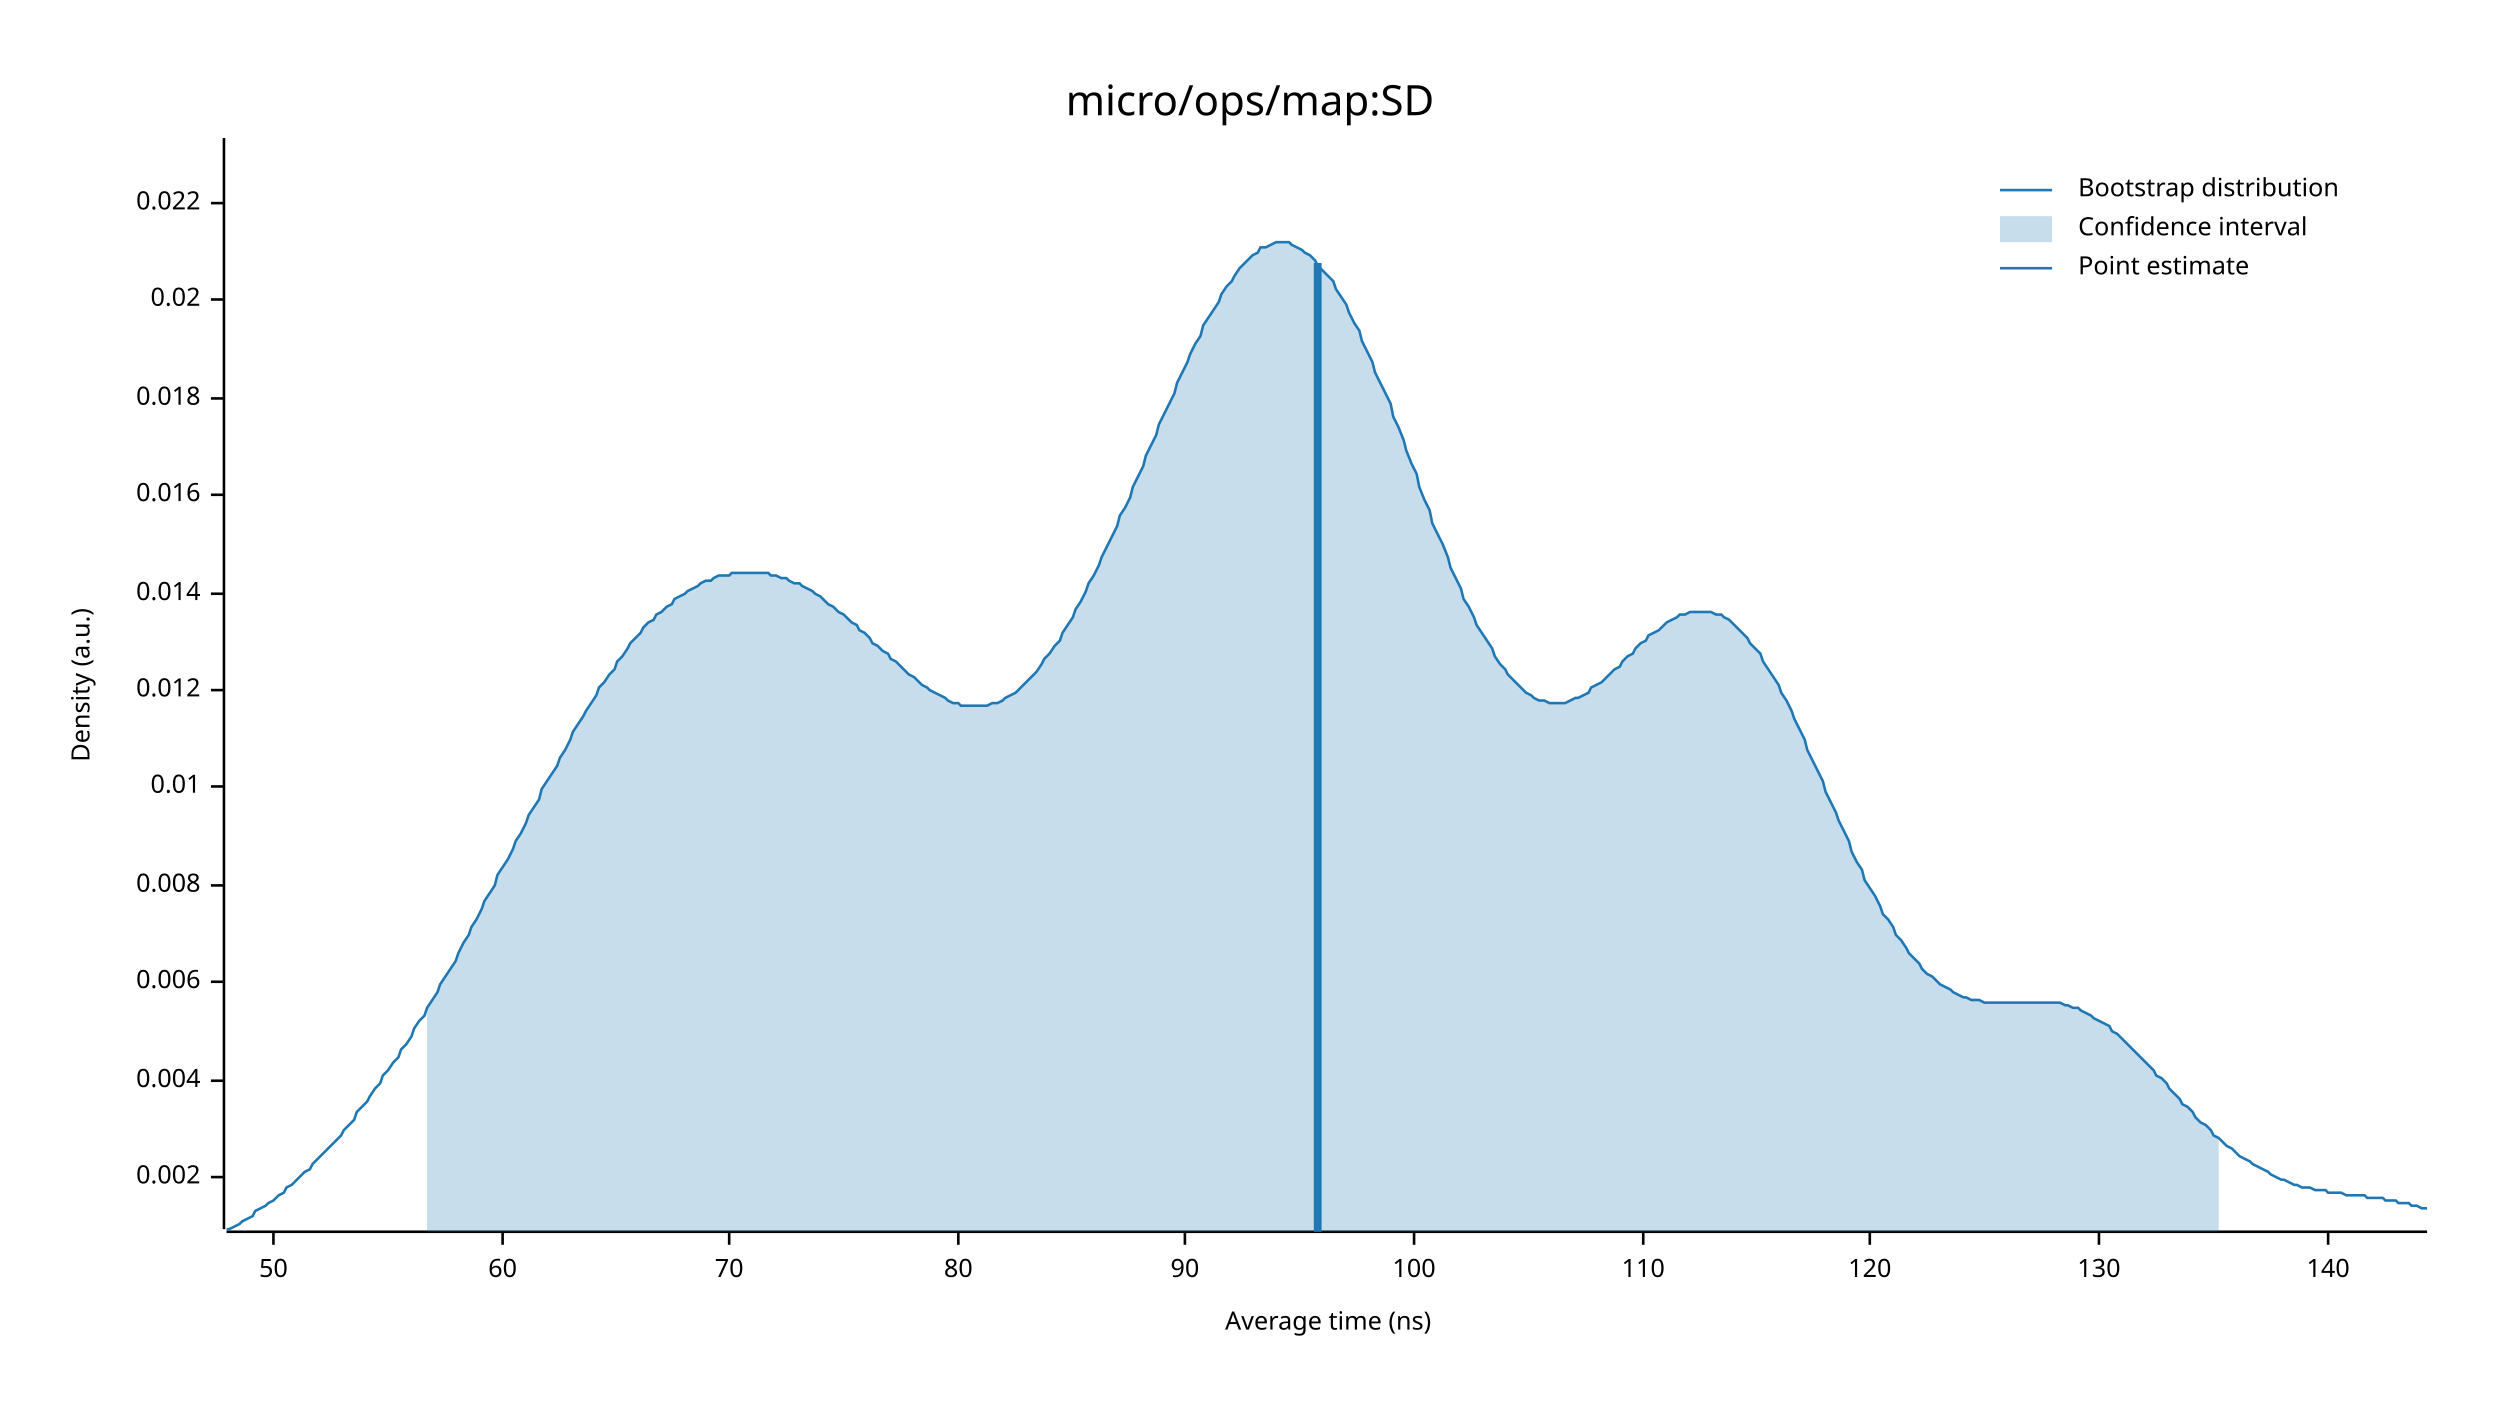
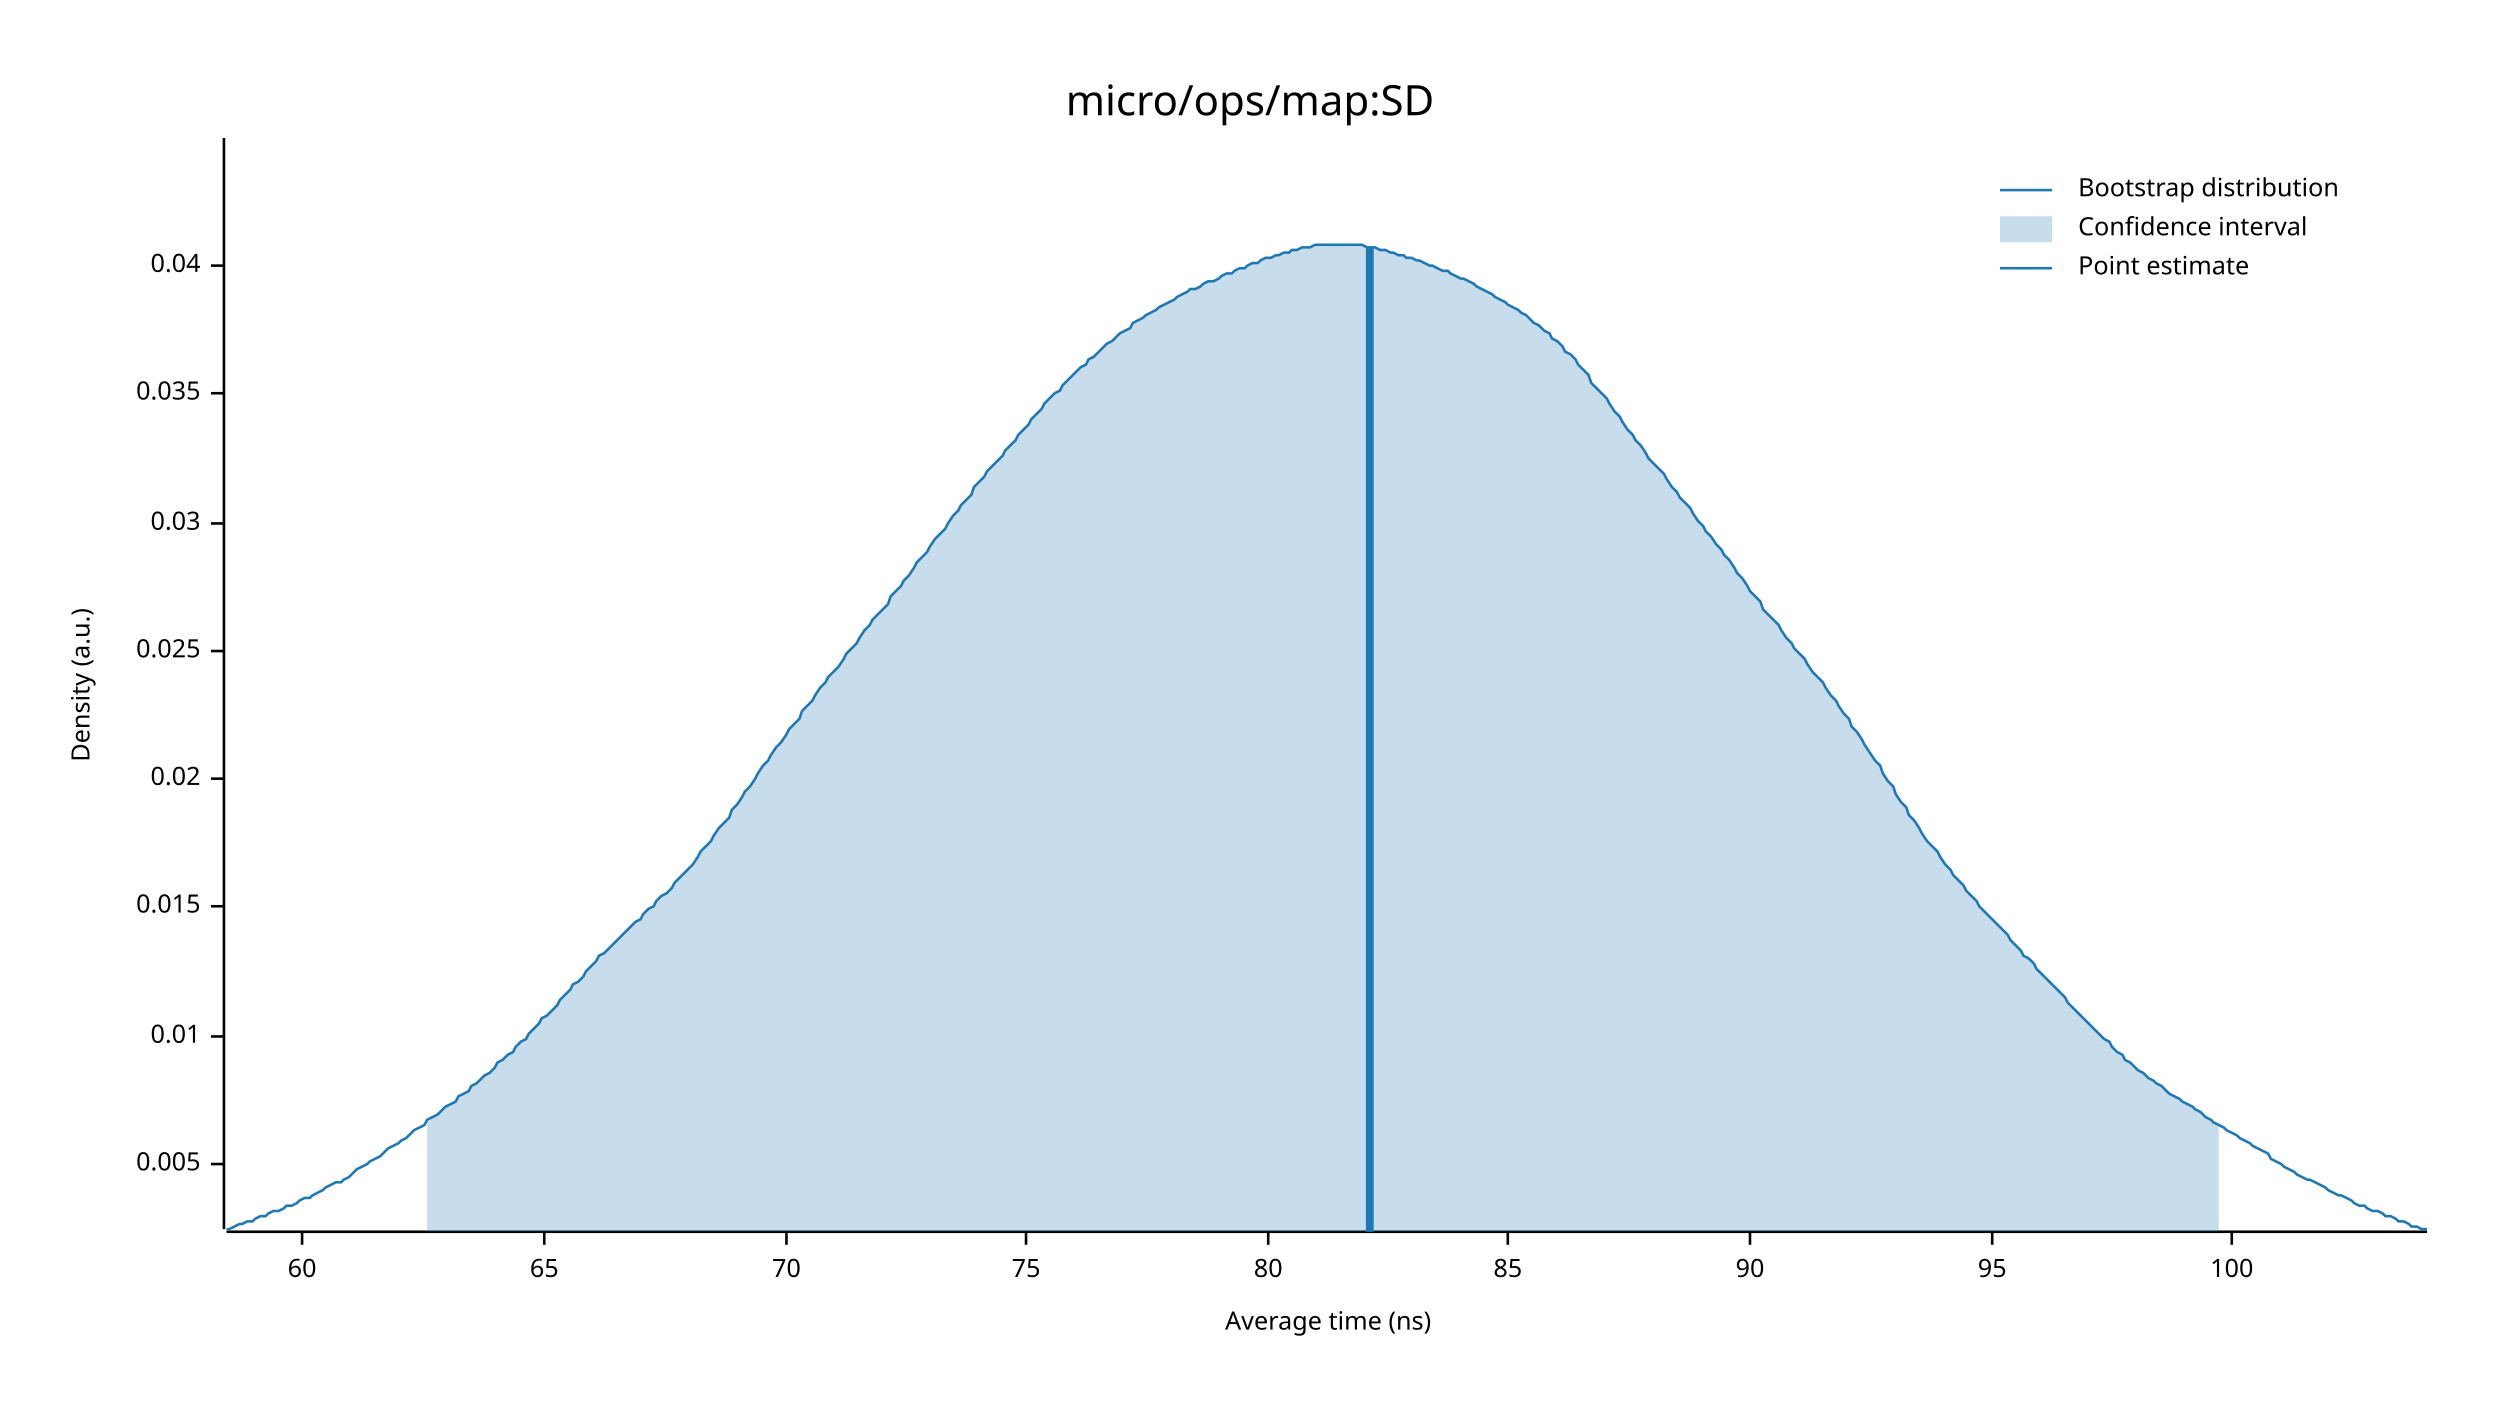
<svg xmlns="http://www.w3.org/2000/svg" width="960" height="540" viewBox="0 0 960 540">
  <text x="480" y="32" dy="0.76em" text-anchor="middle" font-family="sans-serif" font-size="16.129" opacity="1" fill="#000000">
micro/ops/map:SD
</text>
  <text x="27" y="263" dy="0.76em" text-anchor="middle" font-family="sans-serif" font-size="9.677" opacity="1" fill="#000000" transform="rotate(270, 27, 263)">
Density (a.u.)
</text>
  <text x="510" y="513" dy="-0.5ex" text-anchor="middle" font-family="sans-serif" font-size="9.677" opacity="1" fill="#000000">
Average time (ns)
</text>
  <polyline fill="none" opacity="1" stroke="#000000" stroke-width="1" points="86,53 86,472 " />
-   <text x="77" y="452" dy="0.5ex" text-anchor="end" font-family="sans-serif" font-size="9.677" opacity="1" fill="#000000">
- 0.002
+   <text x="77" y="447" dy="0.5ex" text-anchor="end" font-family="sans-serif" font-size="9.677" opacity="1" fill="#000000">
+ 0.005
</text>
-   <polyline fill="none" opacity="1" stroke="#000000" stroke-width="1" points="81,452 86,452 " />
-   <text x="77" y="415" dy="0.5ex" text-anchor="end" font-family="sans-serif" font-size="9.677" opacity="1" fill="#000000">
- 0.004
- </text>
-   <polyline fill="none" opacity="1" stroke="#000000" stroke-width="1" points="81,415 86,415 " />
-   <text x="77" y="377" dy="0.5ex" text-anchor="end" font-family="sans-serif" font-size="9.677" opacity="1" fill="#000000">
- 0.006
- </text>
-   <polyline fill="none" opacity="1" stroke="#000000" stroke-width="1" points="81,377 86,377 " />
-   <text x="77" y="340" dy="0.5ex" text-anchor="end" font-family="sans-serif" font-size="9.677" opacity="1" fill="#000000">
- 0.008
- </text>
-   <polyline fill="none" opacity="1" stroke="#000000" stroke-width="1" points="81,340 86,340 " />
-   <text x="77" y="302" dy="0.5ex" text-anchor="end" font-family="sans-serif" font-size="9.677" opacity="1" fill="#000000">
+   <polyline fill="none" opacity="1" stroke="#000000" stroke-width="1" points="81,447 86,447 " />
+   <text x="77" y="398" dy="0.5ex" text-anchor="end" font-family="sans-serif" font-size="9.677" opacity="1" fill="#000000">
0.01
</text>
-   <polyline fill="none" opacity="1" stroke="#000000" stroke-width="1" points="81,302 86,302 " />
-   <text x="77" y="265" dy="0.5ex" text-anchor="end" font-family="sans-serif" font-size="9.677" opacity="1" fill="#000000">
- 0.012
+   <polyline fill="none" opacity="1" stroke="#000000" stroke-width="1" points="81,398 86,398 " />
+   <text x="77" y="348" dy="0.5ex" text-anchor="end" font-family="sans-serif" font-size="9.677" opacity="1" fill="#000000">
+ 0.015
</text>
-   <polyline fill="none" opacity="1" stroke="#000000" stroke-width="1" points="81,265 86,265 " />
-   <text x="77" y="228" dy="0.5ex" text-anchor="end" font-family="sans-serif" font-size="9.677" opacity="1" fill="#000000">
- 0.014
- </text>
-   <polyline fill="none" opacity="1" stroke="#000000" stroke-width="1" points="81,228 86,228 " />
-   <text x="77" y="190" dy="0.5ex" text-anchor="end" font-family="sans-serif" font-size="9.677" opacity="1" fill="#000000">
- 0.016
- </text>
-   <polyline fill="none" opacity="1" stroke="#000000" stroke-width="1" points="81,190 86,190 " />
-   <text x="77" y="153" dy="0.5ex" text-anchor="end" font-family="sans-serif" font-size="9.677" opacity="1" fill="#000000">
- 0.018
- </text>
-   <polyline fill="none" opacity="1" stroke="#000000" stroke-width="1" points="81,153 86,153 " />
-   <text x="77" y="115" dy="0.5ex" text-anchor="end" font-family="sans-serif" font-size="9.677" opacity="1" fill="#000000">
+   <polyline fill="none" opacity="1" stroke="#000000" stroke-width="1" points="81,348 86,348 " />
+   <text x="77" y="299" dy="0.5ex" text-anchor="end" font-family="sans-serif" font-size="9.677" opacity="1" fill="#000000">
0.02
</text>
-   <polyline fill="none" opacity="1" stroke="#000000" stroke-width="1" points="81,115 86,115 " />
-   <text x="77" y="78" dy="0.5ex" text-anchor="end" font-family="sans-serif" font-size="9.677" opacity="1" fill="#000000">
- 0.022
+   <polyline fill="none" opacity="1" stroke="#000000" stroke-width="1" points="81,299 86,299 " />
+   <text x="77" y="250" dy="0.5ex" text-anchor="end" font-family="sans-serif" font-size="9.677" opacity="1" fill="#000000">
+ 0.025
</text>
-   <polyline fill="none" opacity="1" stroke="#000000" stroke-width="1" points="81,78 86,78 " />
+   <polyline fill="none" opacity="1" stroke="#000000" stroke-width="1" points="81,250 86,250 " />
+   <text x="77" y="201" dy="0.5ex" text-anchor="end" font-family="sans-serif" font-size="9.677" opacity="1" fill="#000000">
+ 0.03
+ </text>
+   <polyline fill="none" opacity="1" stroke="#000000" stroke-width="1" points="81,201 86,201 " />
+   <text x="77" y="151" dy="0.5ex" text-anchor="end" font-family="sans-serif" font-size="9.677" opacity="1" fill="#000000">
+ 0.035
+ </text>
+   <polyline fill="none" opacity="1" stroke="#000000" stroke-width="1" points="81,151 86,151 " />
+   <text x="77" y="102" dy="0.5ex" text-anchor="end" font-family="sans-serif" font-size="9.677" opacity="1" fill="#000000">
+ 0.04
+ </text>
+   <polyline fill="none" opacity="1" stroke="#000000" stroke-width="1" points="81,102 86,102 " />
  <polyline fill="none" opacity="1" stroke="#000000" stroke-width="1" points="87,473 932,473 " />
-   <text x="105" y="483" dy="0.76em" text-anchor="middle" font-family="sans-serif" font-size="9.677" opacity="1" fill="#000000">
- 50
- </text>
-   <polyline fill="none" opacity="1" stroke="#000000" stroke-width="1" points="105,473 105,478 " />
-   <text x="193" y="483" dy="0.76em" text-anchor="middle" font-family="sans-serif" font-size="9.677" opacity="1" fill="#000000">
+   <text x="116" y="483" dy="0.76em" text-anchor="middle" font-family="sans-serif" font-size="9.677" opacity="1" fill="#000000">
60
</text>
-   <polyline fill="none" opacity="1" stroke="#000000" stroke-width="1" points="193,473 193,478 " />
-   <text x="280" y="483" dy="0.76em" text-anchor="middle" font-family="sans-serif" font-size="9.677" opacity="1" fill="#000000">
+   <polyline fill="none" opacity="1" stroke="#000000" stroke-width="1" points="116,473 116,478 " />
+   <text x="209" y="483" dy="0.76em" text-anchor="middle" font-family="sans-serif" font-size="9.677" opacity="1" fill="#000000">
+ 65
+ </text>
+   <polyline fill="none" opacity="1" stroke="#000000" stroke-width="1" points="209,473 209,478 " />
+   <text x="302" y="483" dy="0.76em" text-anchor="middle" font-family="sans-serif" font-size="9.677" opacity="1" fill="#000000">
70
</text>
-   <polyline fill="none" opacity="1" stroke="#000000" stroke-width="1" points="280,473 280,478 " />
-   <text x="368" y="483" dy="0.76em" text-anchor="middle" font-family="sans-serif" font-size="9.677" opacity="1" fill="#000000">
+   <polyline fill="none" opacity="1" stroke="#000000" stroke-width="1" points="302,473 302,478 " />
+   <text x="394" y="483" dy="0.76em" text-anchor="middle" font-family="sans-serif" font-size="9.677" opacity="1" fill="#000000">
+ 75
+ </text>
+   <polyline fill="none" opacity="1" stroke="#000000" stroke-width="1" points="394,473 394,478 " />
+   <text x="487" y="483" dy="0.76em" text-anchor="middle" font-family="sans-serif" font-size="9.677" opacity="1" fill="#000000">
80
</text>
-   <polyline fill="none" opacity="1" stroke="#000000" stroke-width="1" points="368,473 368,478 " />
-   <text x="455" y="483" dy="0.76em" text-anchor="middle" font-family="sans-serif" font-size="9.677" opacity="1" fill="#000000">
+   <polyline fill="none" opacity="1" stroke="#000000" stroke-width="1" points="487,473 487,478 " />
+   <text x="579" y="483" dy="0.76em" text-anchor="middle" font-family="sans-serif" font-size="9.677" opacity="1" fill="#000000">
+ 85
+ </text>
+   <polyline fill="none" opacity="1" stroke="#000000" stroke-width="1" points="579,473 579,478 " />
+   <text x="672" y="483" dy="0.76em" text-anchor="middle" font-family="sans-serif" font-size="9.677" opacity="1" fill="#000000">
90
</text>
-   <polyline fill="none" opacity="1" stroke="#000000" stroke-width="1" points="455,473 455,478 " />
-   <text x="543" y="483" dy="0.76em" text-anchor="middle" font-family="sans-serif" font-size="9.677" opacity="1" fill="#000000">
+   <polyline fill="none" opacity="1" stroke="#000000" stroke-width="1" points="672,473 672,478 " />
+   <text x="765" y="483" dy="0.76em" text-anchor="middle" font-family="sans-serif" font-size="9.677" opacity="1" fill="#000000">
+ 95
+ </text>
+   <polyline fill="none" opacity="1" stroke="#000000" stroke-width="1" points="765,473 765,478 " />
+   <text x="857" y="483" dy="0.76em" text-anchor="middle" font-family="sans-serif" font-size="9.677" opacity="1" fill="#000000">
100
</text>
-   <polyline fill="none" opacity="1" stroke="#000000" stroke-width="1" points="543,473 543,478 " />
-   <text x="631" y="483" dy="0.76em" text-anchor="middle" font-family="sans-serif" font-size="9.677" opacity="1" fill="#000000">
- 110
- </text>
-   <polyline fill="none" opacity="1" stroke="#000000" stroke-width="1" points="631,473 631,478 " />
-   <text x="718" y="483" dy="0.76em" text-anchor="middle" font-family="sans-serif" font-size="9.677" opacity="1" fill="#000000">
- 120
- </text>
-   <polyline fill="none" opacity="1" stroke="#000000" stroke-width="1" points="718,473 718,478 " />
-   <text x="806" y="483" dy="0.76em" text-anchor="middle" font-family="sans-serif" font-size="9.677" opacity="1" fill="#000000">
- 130
- </text>
-   <polyline fill="none" opacity="1" stroke="#000000" stroke-width="1" points="806,473 806,478 " />
-   <text x="894" y="483" dy="0.76em" text-anchor="middle" font-family="sans-serif" font-size="9.677" opacity="1" fill="#000000">
- 140
- </text>
-   <polyline fill="none" opacity="1" stroke="#000000" stroke-width="1" points="894,473 894,478 " />
-   <polyline fill="none" opacity="1" stroke="#1F78B4" stroke-width="1" points="87,472 88,472 90,471 92,470 93,469 95,468 97,467 98,465 100,464 102,463 103,462 105,461 107,459 109,458 110,456 112,455 114,453 115,452 117,450 119,449 120,447 122,445 124,443 125,442 127,440 129,438 131,436 132,434 134,432 136,430 137,427 139,425 141,423 142,421 144,418 146,416 147,413 149,411 151,408 153,406 154,403 156,401 158,398 159,395 161,392 163,390 164,387 166,384 168,381 169,378 171,375 173,372 175,369 176,366 178,362 180,359 181,356 183,353 185,349 186,346 188,343 190,340 191,336 193,333 195,330 197,326 198,323 200,320 202,316 203,313 205,310 207,307 208,303 210,300 212,297 214,294 215,291 217,288 219,284 220,281 222,278 224,275 225,273 227,270 229,267 230,264 232,262 234,259 236,257 237,254 239,252 241,249 242,247 244,245 246,243 247,241 249,239 251,238 252,236 254,235 256,233 258,232 259,230 261,229 263,228 264,227 266,226 268,225 269,224 271,223 273,223 274,222 276,221 278,221 280,221 281,220 283,220 285,220 286,220 288,220 290,220 291,220 293,220 295,220 296,221 298,221 300,222 302,222 303,223 305,224 307,224 308,225 310,226 312,227 313,228 315,229 317,231 318,232 320,233 322,235 324,236 325,237 327,239 329,240 330,242 332,243 334,245 335,247 337,248 339,250 341,251 342,253 344,254 346,256 347,257 349,259 351,260 352,261 354,263 356,264 357,265 359,266 361,267 363,268 364,269 366,270 368,270 369,271 371,271 373,271 374,271 376,271 378,271 379,271 381,270 383,270 385,269 386,268 388,267 390,266 391,265 393,263 395,261 396,260 398,258 400,255 401,253 403,251 405,248 407,246 408,243 410,240 412,237 413,234 415,231 417,227 418,224 420,221 422,217 423,214 425,210 427,206 429,202 430,198 432,195 434,191 435,187 437,183 439,179 440,175 442,171 444,167 445,163 447,159 449,155 451,151 452,147 454,143 456,139 457,136 459,132 461,129 462,125 464,122 466,119 468,116 469,113 471,110 473,108 474,106 476,103 478,101 479,100 481,98 483,97 484,95 486,95 488,94 490,93 491,93 493,93 495,93 496,94 498,95 500,96 501,97 503,98 505,100 506,102 508,104 510,106 512,108 513,111 515,114 517,117 518,120 520,124 522,127 523,131 525,135 527,139 528,143 530,147 532,151 534,155 535,160 537,164 539,169 540,173 542,178 544,182 545,187 547,192 549,196 550,201 552,205 554,209 556,214 557,218 559,222 561,226 562,230 564,233 566,237 567,240 569,243 571,246 573,249 574,252 576,255 578,257 579,259 581,261 583,263 584,264 586,266 588,267 589,268 591,269 593,269 595,270 596,270 598,270 600,270 601,270 603,269 605,268 606,268 608,267 610,266 611,264 613,263 615,262 617,260 618,259 620,257 622,256 623,254 625,252 627,251 628,249 630,247 632,246 633,244 635,243 637,242 639,240 640,239 642,238 644,237 645,236 647,236 649,235 650,235 652,235 654,235 655,235 657,235 659,236 661,236 662,237 664,238 666,240 667,241 669,243 671,245 672,247 674,249 676,251 677,254 679,257 681,260 683,263 684,266 686,269 688,273 689,276 691,280 693,284 694,288 696,292 698,296 700,300 701,304 703,308 705,312 706,315 708,319 710,323 711,327 713,331 715,334 716,338 718,341 720,344 722,348 723,351 725,353 727,356 728,359 730,361 732,364 733,366 735,368 737,370 738,372 740,374 742,375 744,377 745,378 747,379 749,380 750,381 752,382 754,383 755,383 757,384 759,384 760,384 762,385 764,385 766,385 767,385 769,385 771,385 772,385 774,385 776,385 777,385 779,385 781,385 782,385 784,385 786,385 788,385 789,385 791,385 793,386 794,386 796,387 798,387 799,388 801,389 803,390 804,391 806,392 808,393 810,394 811,396 813,397 815,399 816,400 818,402 820,404 821,405 823,407 825,409 827,411 828,413 830,414 832,416 833,418 835,420 837,422 838,424 840,425 842,427 843,429 845,431 847,432 849,434 850,436 852,437 854,439 855,440 857,441 859,443 860,444 862,445 864,446 865,447 867,448 869,449 871,450 872,451 874,452 876,453 877,453 879,454 881,455 882,455 884,456 886,456 887,456 889,457 891,457 893,457 894,458 896,458 898,458 899,458 901,459 903,459 904,459 906,459 908,459 909,460 911,460 913,460 915,460 916,461 918,461 920,461 921,462 923,462 925,462 926,463 928,463 930,464 932,464 " />
-   <polygon opacity="0.25" fill="#1F78B4" points="164,387 166,384 168,381 169,378 171,375 173,372 175,369 176,366 178,362 180,359 181,356 183,353 185,349 186,346 188,343 190,340 191,336 193,333 195,330 197,326 198,323 200,320 202,316 203,313 205,310 207,307 208,303 210,300 212,297 214,294 215,291 217,288 219,284 220,281 222,278 224,275 225,273 227,270 229,267 230,264 232,262 234,259 236,257 237,254 239,252 241,249 242,247 244,245 246,243 247,241 249,239 251,238 252,236 254,235 256,233 258,232 259,230 261,229 263,228 264,227 266,226 268,225 269,224 271,223 273,223 274,222 276,221 278,221 280,221 281,220 283,220 285,220 286,220 288,220 290,220 291,220 293,220 295,220 296,221 298,221 300,222 302,222 303,223 305,224 307,224 308,225 310,226 312,227 313,228 315,229 317,231 318,232 320,233 322,235 324,236 325,237 327,239 329,240 330,242 332,243 334,245 335,247 337,248 339,250 341,251 342,253 344,254 346,256 347,257 349,259 351,260 352,261 354,263 356,264 357,265 359,266 361,267 363,268 364,269 366,270 368,270 369,271 371,271 373,271 374,271 376,271 378,271 379,271 381,270 383,270 385,269 386,268 388,267 390,266 391,265 393,263 395,261 396,260 398,258 400,255 401,253 403,251 405,248 407,246 408,243 410,240 412,237 413,234 415,231 417,227 418,224 420,221 422,217 423,214 425,210 427,206 429,202 430,198 432,195 434,191 435,187 437,183 439,179 440,175 442,171 444,167 445,163 447,159 449,155 451,151 452,147 454,143 456,139 457,136 459,132 461,129 462,125 464,122 466,119 468,116 469,113 471,110 473,108 474,106 476,103 478,101 479,100 481,98 483,97 484,95 486,95 488,94 490,93 491,93 493,93 495,93 496,94 498,95 500,96 501,97 503,98 505,100 506,102 508,104 510,106 512,108 513,111 515,114 517,117 518,120 520,124 522,127 523,131 525,135 527,139 528,143 530,147 532,151 534,155 535,160 537,164 539,169 540,173 542,178 544,182 545,187 547,192 549,196 550,201 552,205 554,209 556,214 557,218 559,222 561,226 562,230 564,233 566,237 567,240 569,243 571,246 573,249 574,252 576,255 578,257 579,259 581,261 583,263 584,264 586,266 588,267 589,268 591,269 593,269 595,270 596,270 598,270 600,270 601,270 603,269 605,268 606,268 608,267 610,266 611,264 613,263 615,262 617,260 618,259 620,257 622,256 623,254 625,252 627,251 628,249 630,247 632,246 633,244 635,243 637,242 639,240 640,239 642,238 644,237 645,236 647,236 649,235 650,235 652,235 654,235 655,235 657,235 659,236 661,236 662,237 664,238 666,240 667,241 669,243 671,245 672,247 674,249 676,251 677,254 679,257 681,260 683,263 684,266 686,269 688,273 689,276 691,280 693,284 694,288 696,292 698,296 700,300 701,304 703,308 705,312 706,315 708,319 710,323 711,327 713,331 715,334 716,338 718,341 720,344 722,348 723,351 725,353 727,356 728,359 730,361 732,364 733,366 735,368 737,370 738,372 740,374 742,375 744,377 745,378 747,379 749,380 750,381 752,382 754,383 755,383 757,384 759,384 760,384 762,385 764,385 766,385 767,385 769,385 771,385 772,385 774,385 776,385 777,385 779,385 781,385 782,385 784,385 786,385 788,385 789,385 791,385 793,386 794,386 796,387 798,387 799,388 801,389 803,390 804,391 806,392 808,393 810,394 811,396 813,397 815,399 816,400 818,402 820,404 821,405 823,407 825,409 827,411 828,413 830,414 832,416 833,418 835,420 837,422 838,424 840,425 842,427 843,429 845,431 847,432 849,434 850,436 852,437 852,473 164,473 " />
-   <polyline fill="none" opacity="1" stroke="#1F78B4" stroke-width="3" points="506,473 506,101 " />
+   <polyline fill="none" opacity="1" stroke="#000000" stroke-width="1" points="857,473 857,478 " />
+   <polyline fill="none" opacity="1" stroke="#1F78B4" stroke-width="1" points="87,472 88,472 90,471 92,470 93,470 95,469 97,469 98,468 100,467 102,467 103,466 105,465 107,465 109,464 110,463 112,463 114,462 115,461 117,460 119,460 120,459 122,458 124,457 125,456 127,455 129,454 131,454 132,453 134,452 136,450 137,449 139,448 141,447 142,446 144,445 146,444 147,443 149,441 151,440 153,439 154,438 156,437 158,435 159,434 161,433 163,432 164,430 166,429 168,428 169,427 171,425 173,424 175,423 176,421 178,420 180,419 181,417 183,416 185,414 186,413 188,412 190,410 191,408 193,407 195,405 197,404 198,402 200,400 202,399 203,397 205,395 207,393 208,391 210,390 212,388 214,386 215,384 217,382 219,380 220,378 222,377 224,375 225,373 227,371 229,369 230,367 232,366 234,364 236,362 237,361 239,359 241,357 242,356 244,354 246,353 247,351 249,349 251,348 252,346 254,344 256,343 258,341 259,339 261,337 263,335 264,334 266,332 268,329 269,327 271,325 273,323 274,321 276,318 278,316 280,314 281,311 283,309 285,306 286,304 288,302 290,299 291,297 293,294 295,292 296,290 298,287 300,285 302,282 303,280 305,278 307,276 308,273 310,271 312,269 313,267 315,264 317,262 318,260 320,258 322,256 324,253 325,251 327,249 329,247 330,245 332,242 334,240 335,238 337,236 339,234 341,232 342,229 344,227 346,225 347,223 349,221 351,218 352,216 354,214 356,212 357,210 359,207 361,205 363,203 364,201 366,198 368,196 369,194 371,192 373,190 374,187 376,185 378,183 379,181 381,179 383,177 385,175 386,173 388,171 390,169 391,167 393,165 395,163 396,161 398,159 400,157 401,155 403,153 405,151 407,150 408,148 410,146 412,144 413,143 415,141 417,140 418,138 420,137 422,135 423,134 425,132 427,131 429,129 430,128 432,127 434,126 435,124 437,123 439,122 440,121 442,120 444,119 445,118 447,117 449,116 451,115 452,114 454,113 456,112 457,111 459,111 461,110 462,109 464,108 466,108 468,107 469,106 471,105 473,105 474,104 476,103 478,103 479,102 481,101 483,101 484,100 486,99 488,99 490,98 491,98 493,97 495,97 496,96 498,96 500,95 501,95 503,95 505,94 506,94 508,94 510,94 512,94 513,94 515,94 517,94 518,94 520,94 522,94 523,94 525,95 527,95 528,95 530,96 532,96 534,97 535,97 537,98 539,98 540,99 542,99 544,100 545,100 547,101 549,102 550,102 552,103 554,104 556,104 557,105 559,106 561,107 562,107 564,108 566,109 567,110 569,111 571,112 573,113 574,114 576,115 578,116 579,117 581,118 583,119 584,120 586,121 588,123 589,124 591,125 593,127 595,128 596,130 598,131 600,133 601,135 603,136 605,138 606,140 608,142 610,144 611,147 613,149 615,151 617,153 618,155 620,158 622,160 623,162 625,165 627,167 628,169 630,171 632,174 633,176 635,178 637,180 639,182 640,184 642,187 644,189 645,191 647,193 649,195 650,197 652,200 654,202 655,204 657,206 659,209 661,211 662,213 664,215 666,218 667,220 669,222 671,225 672,227 674,229 676,231 677,234 679,236 681,238 683,240 684,242 686,245 688,247 689,249 691,251 693,253 694,255 696,258 698,260 700,262 701,264 703,267 705,269 706,271 708,274 710,276 711,279 713,281 715,284 716,286 718,289 720,292 722,294 723,297 725,300 727,302 728,305 730,308 732,310 733,313 735,315 737,318 738,320 740,323 742,325 744,327 745,329 747,332 749,334 750,336 752,338 754,340 755,342 757,344 759,346 760,348 762,350 764,352 766,354 767,355 769,357 771,359 772,361 774,363 776,365 777,367 779,368 781,370 782,372 784,374 786,376 788,378 789,379 791,381 793,383 794,385 796,387 798,389 799,390 801,392 803,394 804,395 806,397 808,399 810,400 811,402 813,404 815,405 816,407 818,408 820,410 821,411 823,412 825,414 827,415 828,416 830,417 832,419 833,420 835,421 837,422 838,423 840,424 842,425 843,426 845,427 847,429 849,430 850,431 852,432 854,433 855,434 857,435 859,436 860,437 862,438 864,439 865,440 867,441 869,442 871,443 872,445 874,446 876,447 877,448 879,449 881,450 882,451 884,452 886,453 887,453 889,454 891,455 893,456 894,457 896,458 898,459 899,459 901,460 903,461 904,462 906,463 908,463 909,464 911,465 913,465 915,466 916,467 918,467 920,468 921,469 923,469 925,470 926,471 928,471 930,472 932,472 " />
+   <polygon opacity="0.25" fill="#1F78B4" points="164,430 166,429 168,428 169,427 171,425 173,424 175,423 176,421 178,420 180,419 181,417 183,416 185,414 186,413 188,412 190,410 191,408 193,407 195,405 197,404 198,402 200,400 202,399 203,397 205,395 207,393 208,391 210,390 212,388 214,386 215,384 217,382 219,380 220,378 222,377 224,375 225,373 227,371 229,369 230,367 232,366 234,364 236,362 237,361 239,359 241,357 242,356 244,354 246,353 247,351 249,349 251,348 252,346 254,344 256,343 258,341 259,339 261,337 263,335 264,334 266,332 268,329 269,327 271,325 273,323 274,321 276,318 278,316 280,314 281,311 283,309 285,306 286,304 288,302 290,299 291,297 293,294 295,292 296,290 298,287 300,285 302,282 303,280 305,278 307,276 308,273 310,271 312,269 313,267 315,264 317,262 318,260 320,258 322,256 324,253 325,251 327,249 329,247 330,245 332,242 334,240 335,238 337,236 339,234 341,232 342,229 344,227 346,225 347,223 349,221 351,218 352,216 354,214 356,212 357,210 359,207 361,205 363,203 364,201 366,198 368,196 369,194 371,192 373,190 374,187 376,185 378,183 379,181 381,179 383,177 385,175 386,173 388,171 390,169 391,167 393,165 395,163 396,161 398,159 400,157 401,155 403,153 405,151 407,150 408,148 410,146 412,144 413,143 415,141 417,140 418,138 420,137 422,135 423,134 425,132 427,131 429,129 430,128 432,127 434,126 435,124 437,123 439,122 440,121 442,120 444,119 445,118 447,117 449,116 451,115 452,114 454,113 456,112 457,111 459,111 461,110 462,109 464,108 466,108 468,107 469,106 471,105 473,105 474,104 476,103 478,103 479,102 481,101 483,101 484,100 486,99 488,99 490,98 491,98 493,97 495,97 496,96 498,96 500,95 501,95 503,95 505,94 506,94 508,94 510,94 512,94 513,94 515,94 517,94 518,94 520,94 522,94 523,94 525,95 527,95 528,95 530,96 532,96 534,97 535,97 537,98 539,98 540,99 542,99 544,100 545,100 547,101 549,102 550,102 552,103 554,104 556,104 557,105 559,106 561,107 562,107 564,108 566,109 567,110 569,111 571,112 573,113 574,114 576,115 578,116 579,117 581,118 583,119 584,120 586,121 588,123 589,124 591,125 593,127 595,128 596,130 598,131 600,133 601,135 603,136 605,138 606,140 608,142 610,144 611,147 613,149 615,151 617,153 618,155 620,158 622,160 623,162 625,165 627,167 628,169 630,171 632,174 633,176 635,178 637,180 639,182 640,184 642,187 644,189 645,191 647,193 649,195 650,197 652,200 654,202 655,204 657,206 659,209 661,211 662,213 664,215 666,218 667,220 669,222 671,225 672,227 674,229 676,231 677,234 679,236 681,238 683,240 684,242 686,245 688,247 689,249 691,251 693,253 694,255 696,258 698,260 700,262 701,264 703,267 705,269 706,271 708,274 710,276 711,279 713,281 715,284 716,286 718,289 720,292 722,294 723,297 725,300 727,302 728,305 730,308 732,310 733,313 735,315 737,318 738,320 740,323 742,325 744,327 745,329 747,332 749,334 750,336 752,338 754,340 755,342 757,344 759,346 760,348 762,350 764,352 766,354 767,355 769,357 771,359 772,361 774,363 776,365 777,367 779,368 781,370 782,372 784,374 786,376 788,378 789,379 791,381 793,383 794,385 796,387 798,389 799,390 801,392 803,394 804,395 806,397 808,399 810,400 811,402 813,404 815,405 816,407 818,408 820,410 821,411 823,412 825,414 827,415 828,416 830,417 832,419 833,420 835,421 837,422 838,423 840,424 842,425 843,426 845,427 847,429 849,430 850,431 852,432 852,473 164,473 " />
+   <polyline fill="none" opacity="1" stroke="#1F78B4" stroke-width="3" points="526,473 526,95 " />
  <text x="798" y="68" dy="0.76em" text-anchor="start" font-family="sans-serif" font-size="9.677" opacity="1" fill="#000000">
Bootstrap distribution
</text>
  <text x="798" y="83" dy="0.76em" text-anchor="start" font-family="sans-serif" font-size="9.677" opacity="1" fill="#000000">
Confidence interval
</text>
  <text x="798" y="98" dy="0.76em" text-anchor="start" font-family="sans-serif" font-size="9.677" opacity="1" fill="#000000">
Point estimate
</text>
  <polyline fill="none" opacity="1" stroke="#1F78B4" stroke-width="1" points="768,73 788,73 " />
  <rect x="768" y="83" width="20" height="10" opacity="0.25" fill="#1F78B4" stroke="none" />
  <polyline fill="none" opacity="1" stroke="#1F78B4" stroke-width="1" points="768,103 788,103 " />
</svg>
